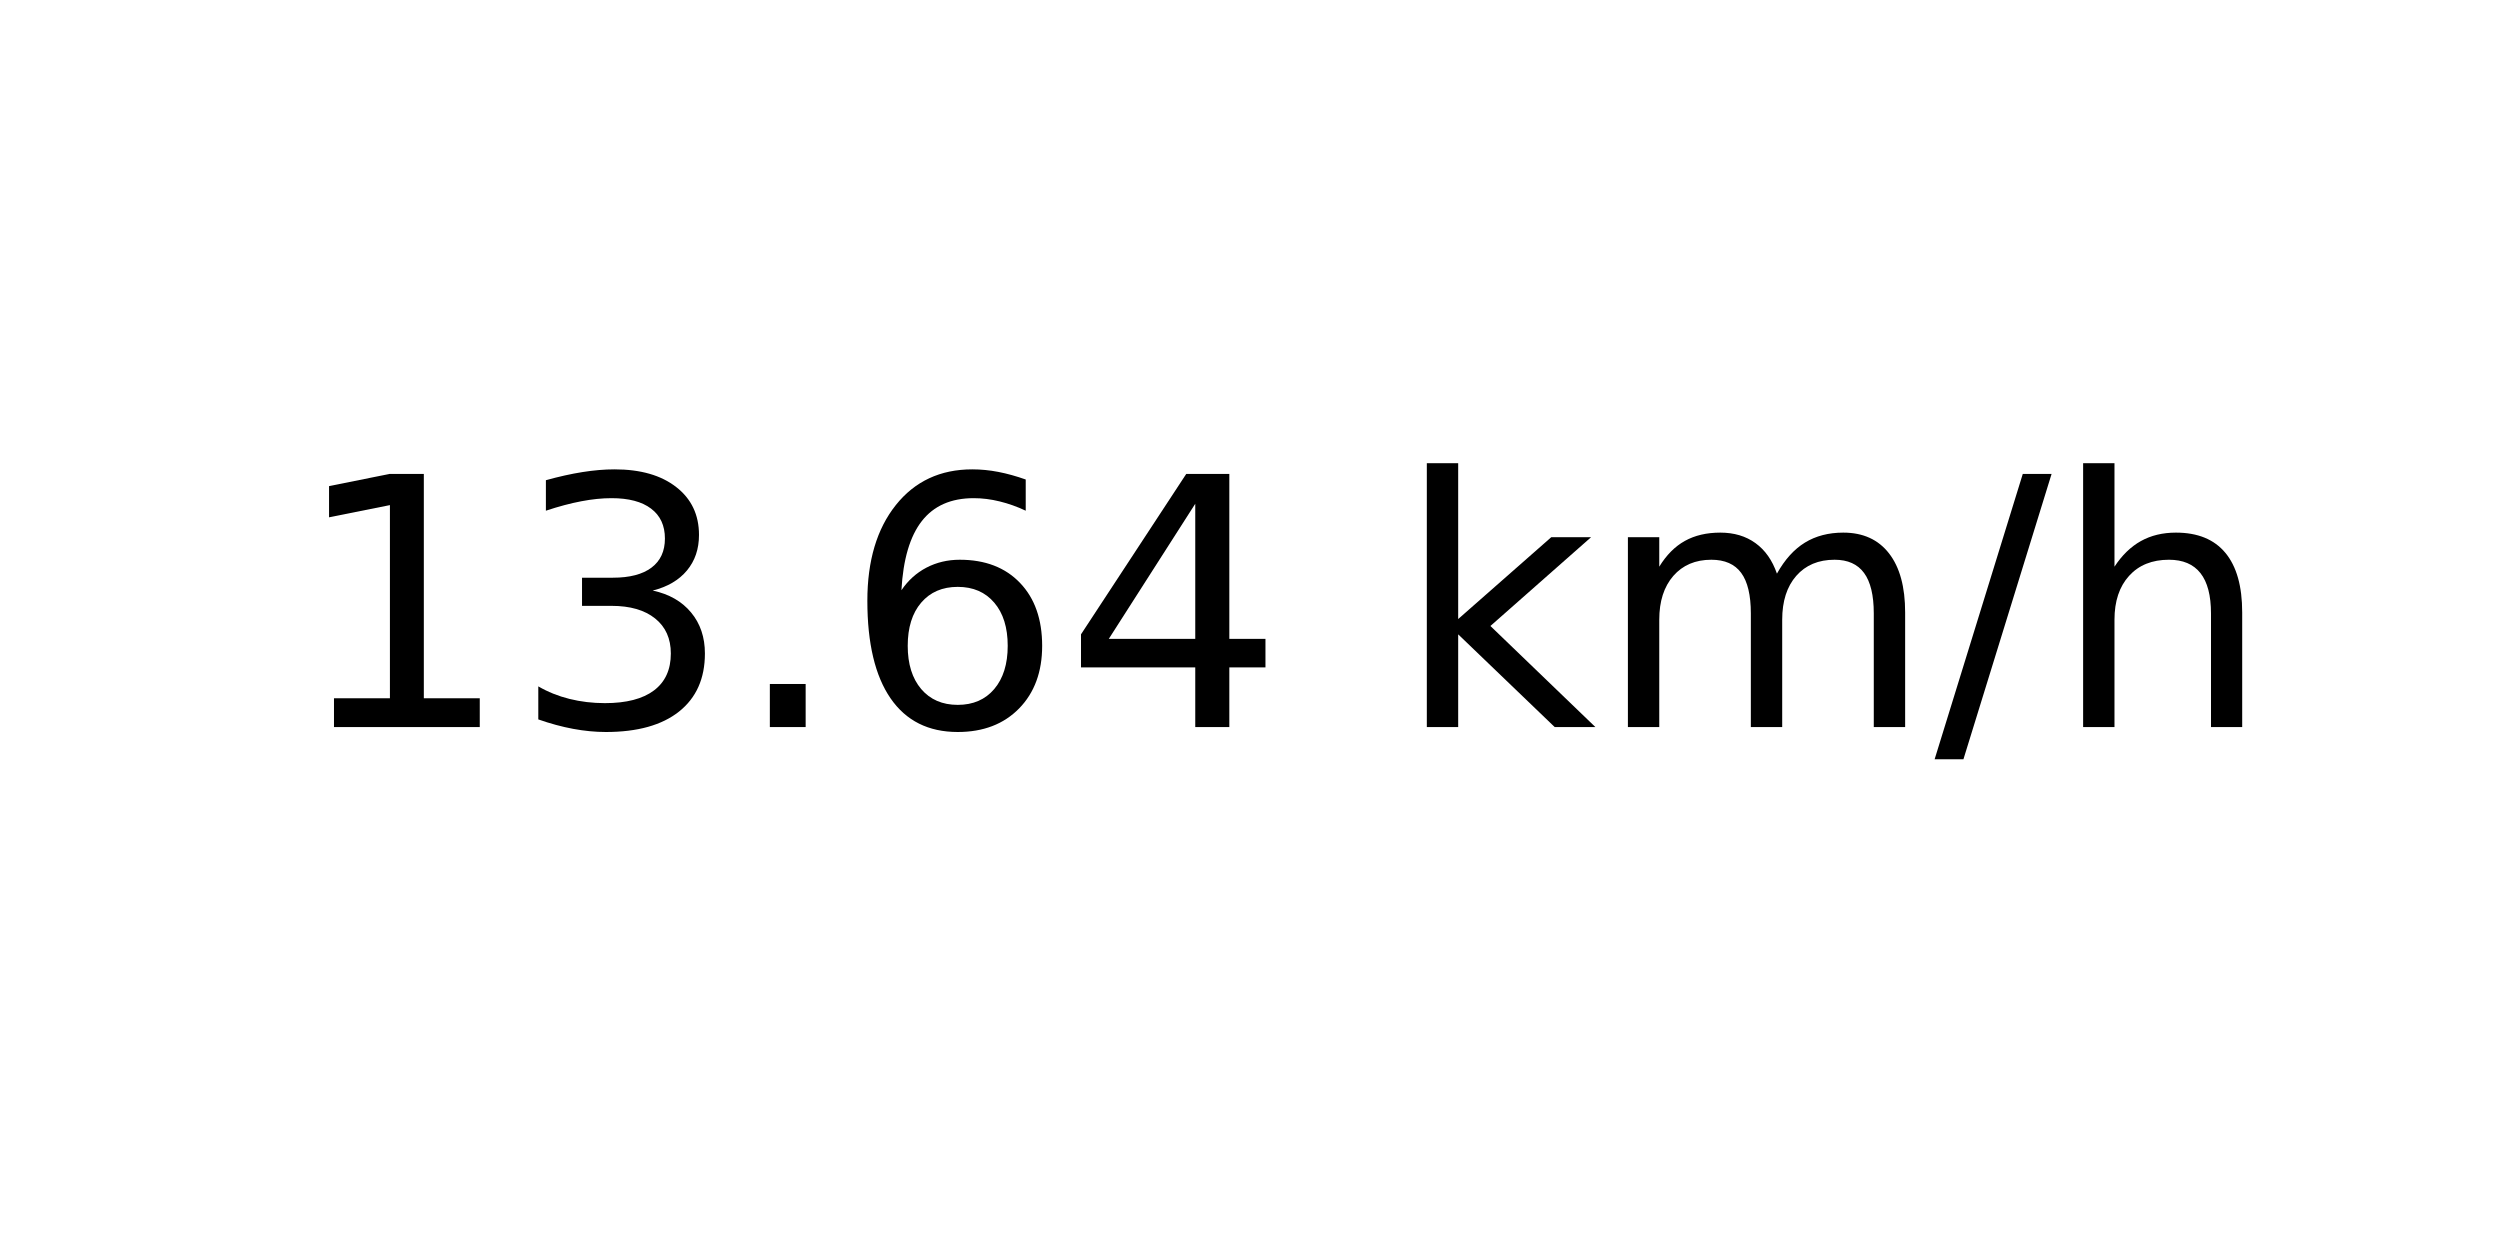
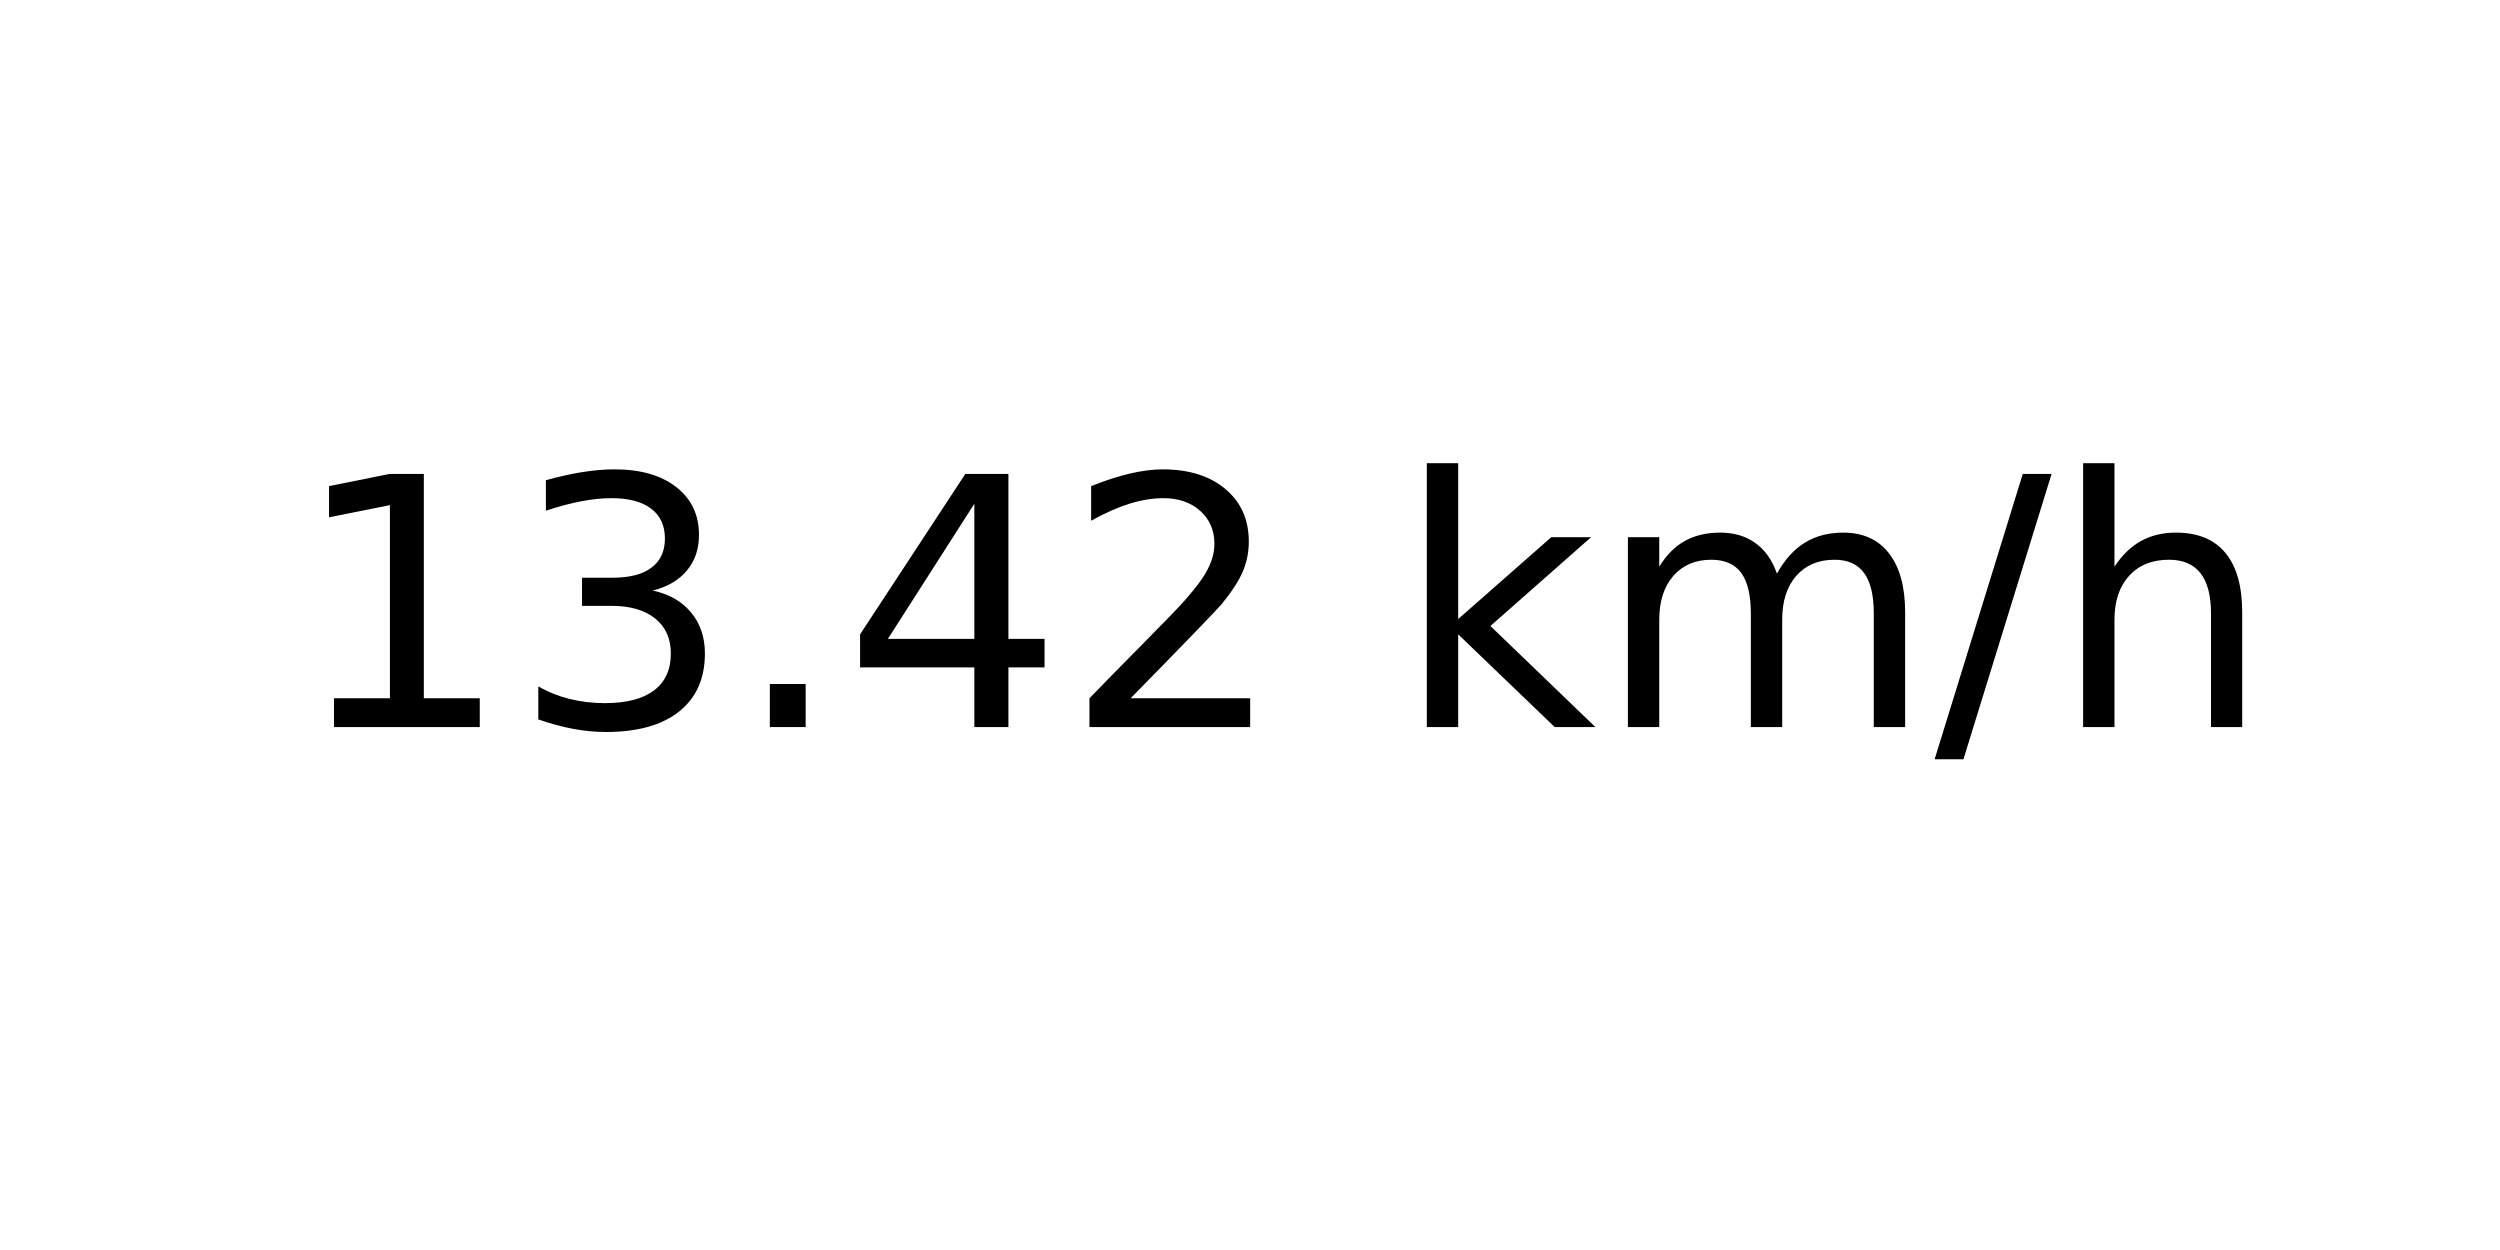
<svg xmlns="http://www.w3.org/2000/svg" xmlns:xlink="http://www.w3.org/1999/xlink" width="72pt" height="36pt" viewBox="0 0 72 36" version="1.1">
  <defs>
    <style type="text/css">*{stroke-linejoin: round; stroke-linecap: butt}</style>
  </defs>
  <g id="figure_1">
    <g id="axes_1">
      <g id="text_1">
        <g transform="translate(8.378125 20.93937) scale(0.1 -0.1)">
          <defs>
            <path id="DejaVuSans-31" d="M 794 531  L 1825 531  L 1825 4091  L 703 3866  L 703 4441  L 1819 4666  L 2450 4666  L 2450 531  L 3481 531  L 3481 0  L 794 0  L 794 531  z " transform="scale(0.015625)" />
            <path id="DejaVuSans-33" d="M 2597 2516  Q 3050 2419 3304 2112  Q 3559 1806 3559 1356  Q 3559 666 3084 287  Q 2609 -91 1734 -91  Q 1441 -91 1130 -33  Q 819 25 488 141  L 488 750  Q 750 597 1062 519  Q 1375 441 1716 441  Q 2309 441 2620 675  Q 2931 909 2931 1356  Q 2931 1769 2642 2001  Q 2353 2234 1838 2234  L 1294 2234  L 1294 2753  L 1863 2753  Q 2328 2753 2575 2939  Q 2822 3125 2822 3475  Q 2822 3834 2567 4026  Q 2313 4219 1838 4219  Q 1578 4219 1281 4162  Q 984 4106 628 3988  L 628 4550  Q 988 4650 1302 4700  Q 1616 4750 1894 4750  Q 2613 4750 3031 4423  Q 3450 4097 3450 3541  Q 3450 3153 3228 2886  Q 3006 2619 2597 2516  z " transform="scale(0.015625)" />
            <path id="DejaVuSans-2e" d="M 684 794  L 1344 794  L 1344 0  L 684 0  L 684 794  z " transform="scale(0.015625)" />
-             <path id="DejaVuSans-36" d="M 2113 2584  Q 1688 2584 1439 2293  Q 1191 2003 1191 1497  Q 1191 994 1439 701  Q 1688 409 2113 409  Q 2538 409 2786 701  Q 3034 994 3034 1497  Q 3034 2003 2786 2293  Q 2538 2584 2113 2584  z M 3366 4563  L 3366 3988  Q 3128 4100 2886 4159  Q 2644 4219 2406 4219  Q 1781 4219 1451 3797  Q 1122 3375 1075 2522  Q 1259 2794 1537 2939  Q 1816 3084 2150 3084  Q 2853 3084 3261 2657  Q 3669 2231 3669 1497  Q 3669 778 3244 343  Q 2819 -91 2113 -91  Q 1303 -91 875 529  Q 447 1150 447 2328  Q 447 3434 972 4092  Q 1497 4750 2381 4750  Q 2619 4750 2861 4703  Q 3103 4656 3366 4563  z " transform="scale(0.015625)" />
            <path id="DejaVuSans-34" d="M 2419 4116  L 825 1625  L 2419 1625  L 2419 4116  z M 2253 4666  L 3047 4666  L 3047 1625  L 3713 1625  L 3713 1100  L 3047 1100  L 3047 0  L 2419 0  L 2419 1100  L 313 1100  L 313 1709  L 2253 4666  z " transform="scale(0.015625)" />
+             <path id="DejaVuSans-32" d="M 1228 531  L 3431 531  L 3431 0  L 469 0  L 469 531  Q 828 903 1448 1529  Q 2069 2156 2228 2338  Q 2531 2678 2651 2914  Q 2772 3150 2772 3378  Q 2772 3750 2511 3984  Q 2250 4219 1831 4219  Q 1534 4219 1204 4116  Q 875 4013 500 3803  L 500 4441  Q 881 4594 1212 4672  Q 1544 4750 1819 4750  Q 2544 4750 2975 4387  Q 3406 4025 3406 3419  Q 3406 3131 3298 2873  Q 3191 2616 2906 2266  Q 2828 2175 2409 1742  Q 1991 1309 1228 531  z " transform="scale(0.015625)" />
            <path id="DejaVuSans-20" transform="scale(0.015625)" />
            <path id="DejaVuSans-6b" d="M 581 4863  L 1159 4863  L 1159 1991  L 2875 3500  L 3609 3500  L 1753 1863  L 3688 0  L 2938 0  L 1159 1709  L 1159 0  L 581 0  L 581 4863  z " transform="scale(0.015625)" />
            <path id="DejaVuSans-6d" d="M 3328 2828  Q 3544 3216 3844 3400  Q 4144 3584 4550 3584  Q 5097 3584 5394 3201  Q 5691 2819 5691 2113  L 5691 0  L 5113 0  L 5113 2094  Q 5113 2597 4934 2840  Q 4756 3084 4391 3084  Q 3944 3084 3684 2787  Q 3425 2491 3425 1978  L 3425 0  L 2847 0  L 2847 2094  Q 2847 2600 2669 2842  Q 2491 3084 2119 3084  Q 1678 3084 1418 2786  Q 1159 2488 1159 1978  L 1159 0  L 581 0  L 581 3500  L 1159 3500  L 1159 2956  Q 1356 3278 1631 3431  Q 1906 3584 2284 3584  Q 2666 3584 2933 3390  Q 3200 3197 3328 2828  z " transform="scale(0.015625)" />
            <path id="DejaVuSans-2f" d="M 1625 4666  L 2156 4666  L 531 -594  L 0 -594  L 1625 4666  z " transform="scale(0.015625)" />
            <path id="DejaVuSans-68" d="M 3513 2113  L 3513 0  L 2938 0  L 2938 2094  Q 2938 2591 2744 2837  Q 2550 3084 2163 3084  Q 1697 3084 1428 2787  Q 1159 2491 1159 1978  L 1159 0  L 581 0  L 581 4863  L 1159 4863  L 1159 2956  Q 1366 3272 1645 3428  Q 1925 3584 2291 3584  Q 2894 3584 3203 3211  Q 3513 2838 3513 2113  z " transform="scale(0.015625)" />
          </defs>
          <use xlink:href="#DejaVuSans-31" />
          <use xlink:href="#DejaVuSans-33" x="63.623" />
          <use xlink:href="#DejaVuSans-2e" x="127.246" />
-           <use xlink:href="#DejaVuSans-36" x="159.033" />
-           <use xlink:href="#DejaVuSans-34" x="222.656" />
+           <use xlink:href="#DejaVuSans-34" x="159.033" />
+           <use xlink:href="#DejaVuSans-32" x="222.656" />
          <use xlink:href="#DejaVuSans-20" x="286.279" />
          <use xlink:href="#DejaVuSans-6b" x="318.066" />
          <use xlink:href="#DejaVuSans-6d" x="375.977" />
          <use xlink:href="#DejaVuSans-2f" x="473.389" />
          <use xlink:href="#DejaVuSans-68" x="507.08" />
        </g>
      </g>
    </g>
  </g>
</svg>
